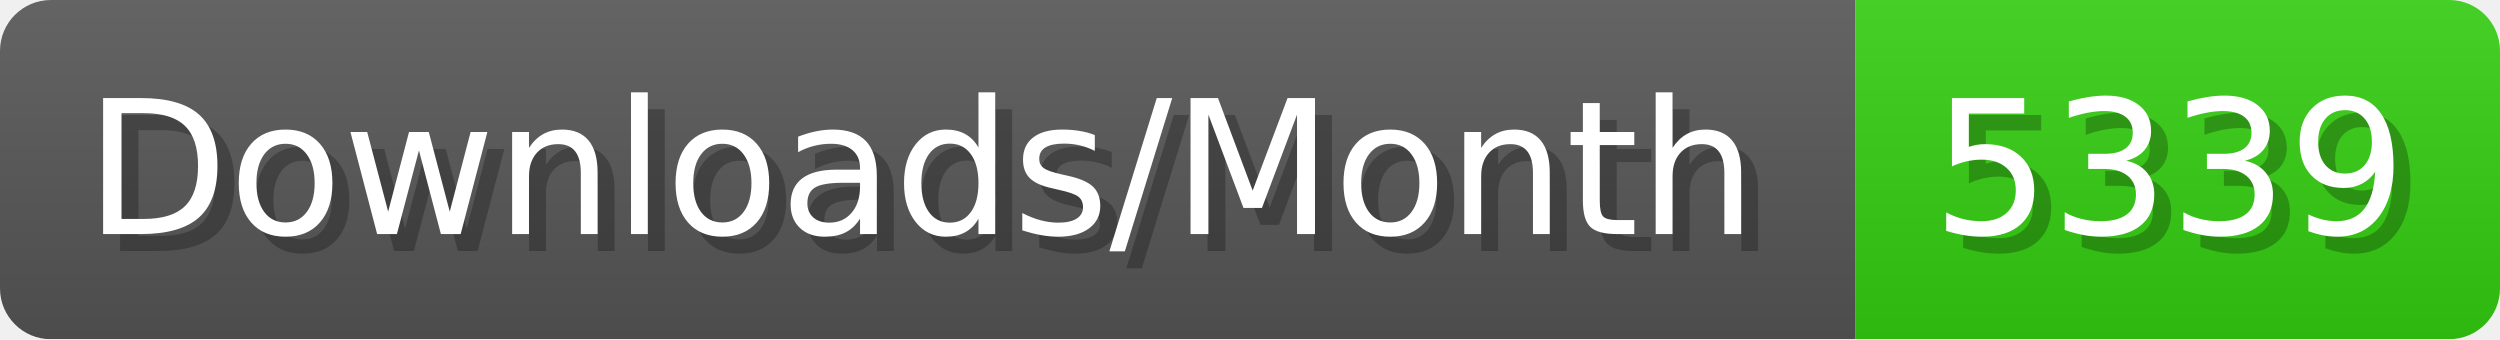
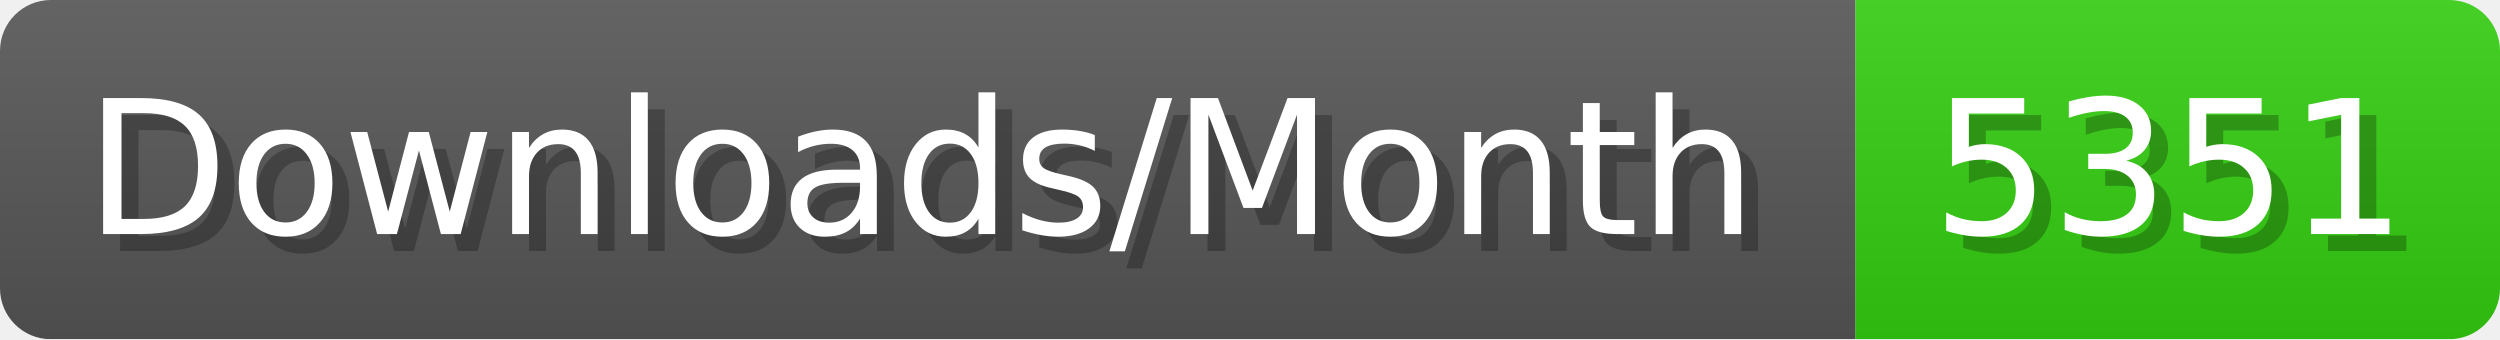
- <svg xmlns="http://www.w3.org/2000/svg" width="147.4" height="20" viewBox="0 0 1474 200" role="img" aria-label="Downloads/Month: 5339">
+ <svg xmlns="http://www.w3.org/2000/svg" width="147.4" height="20" viewBox="0 0 1474 200" role="img" aria-label="Downloads/Month: 5351">
  <linearGradient id="YlXUI" x2="0" y2="100%">
    <stop offset="0" stop-opacity=".1" stop-color="#EEE" />
    <stop offset="1" stop-opacity=".1" />
  </linearGradient>
  <mask id="JHhop">
    <rect width="1474" height="200" rx="30" fill="#FFF" />
  </mask>
  <g mask="url(#JHhop)">
    <rect width="1094" height="200" fill="#555" />
    <rect width="380" height="200" fill="#3C1" x="1094" />
    <rect width="1474" height="200" fill="url(#YlXUI)" />
  </g>
  <g aria-hidden="true" fill="#fff" text-anchor="start" font-family="Verdana,DejaVu Sans,sans-serif" font-size="110">
    <text x="60" y="148" textLength="994" fill="#000" opacity="0.25">Downloads/Month</text>
    <text x="50" y="138" textLength="994">Downloads/Month</text>
-     <text x="1149" y="148" textLength="280" fill="#000" opacity="0.25">5339</text>
-     <text x="1139" y="138" textLength="280">5339</text>
+     <text x="1149" y="148" textLength="280" fill="#000" opacity="0.25">5351</text>
+     <text x="1139" y="138" textLength="280">5351</text>
  </g>
</svg>
